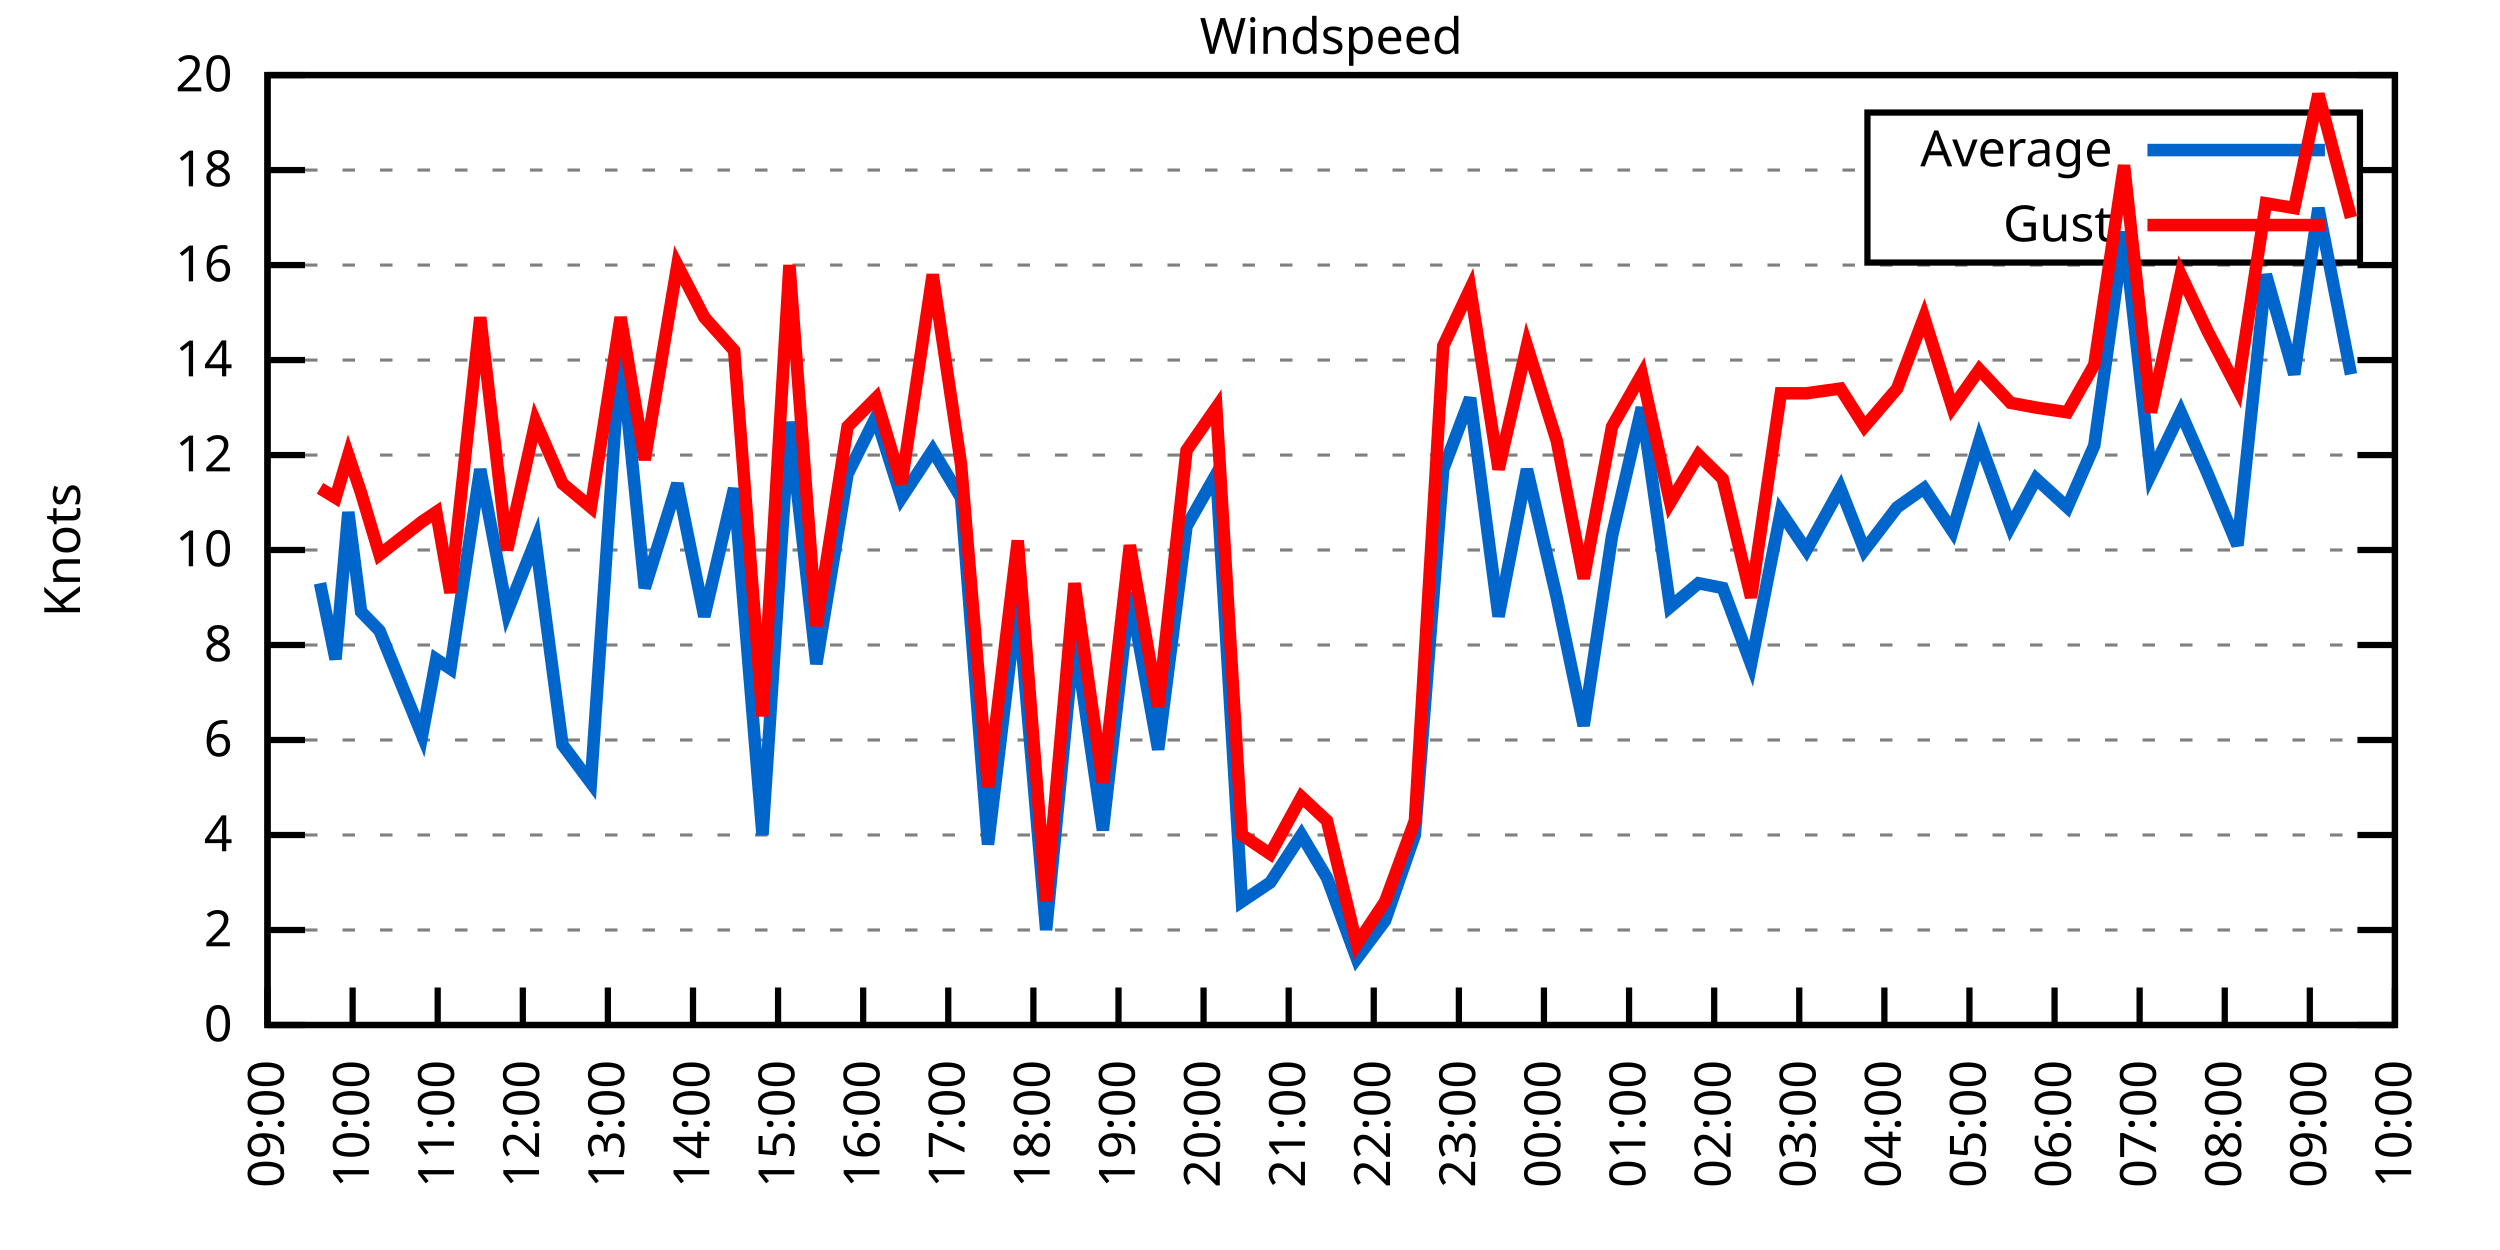
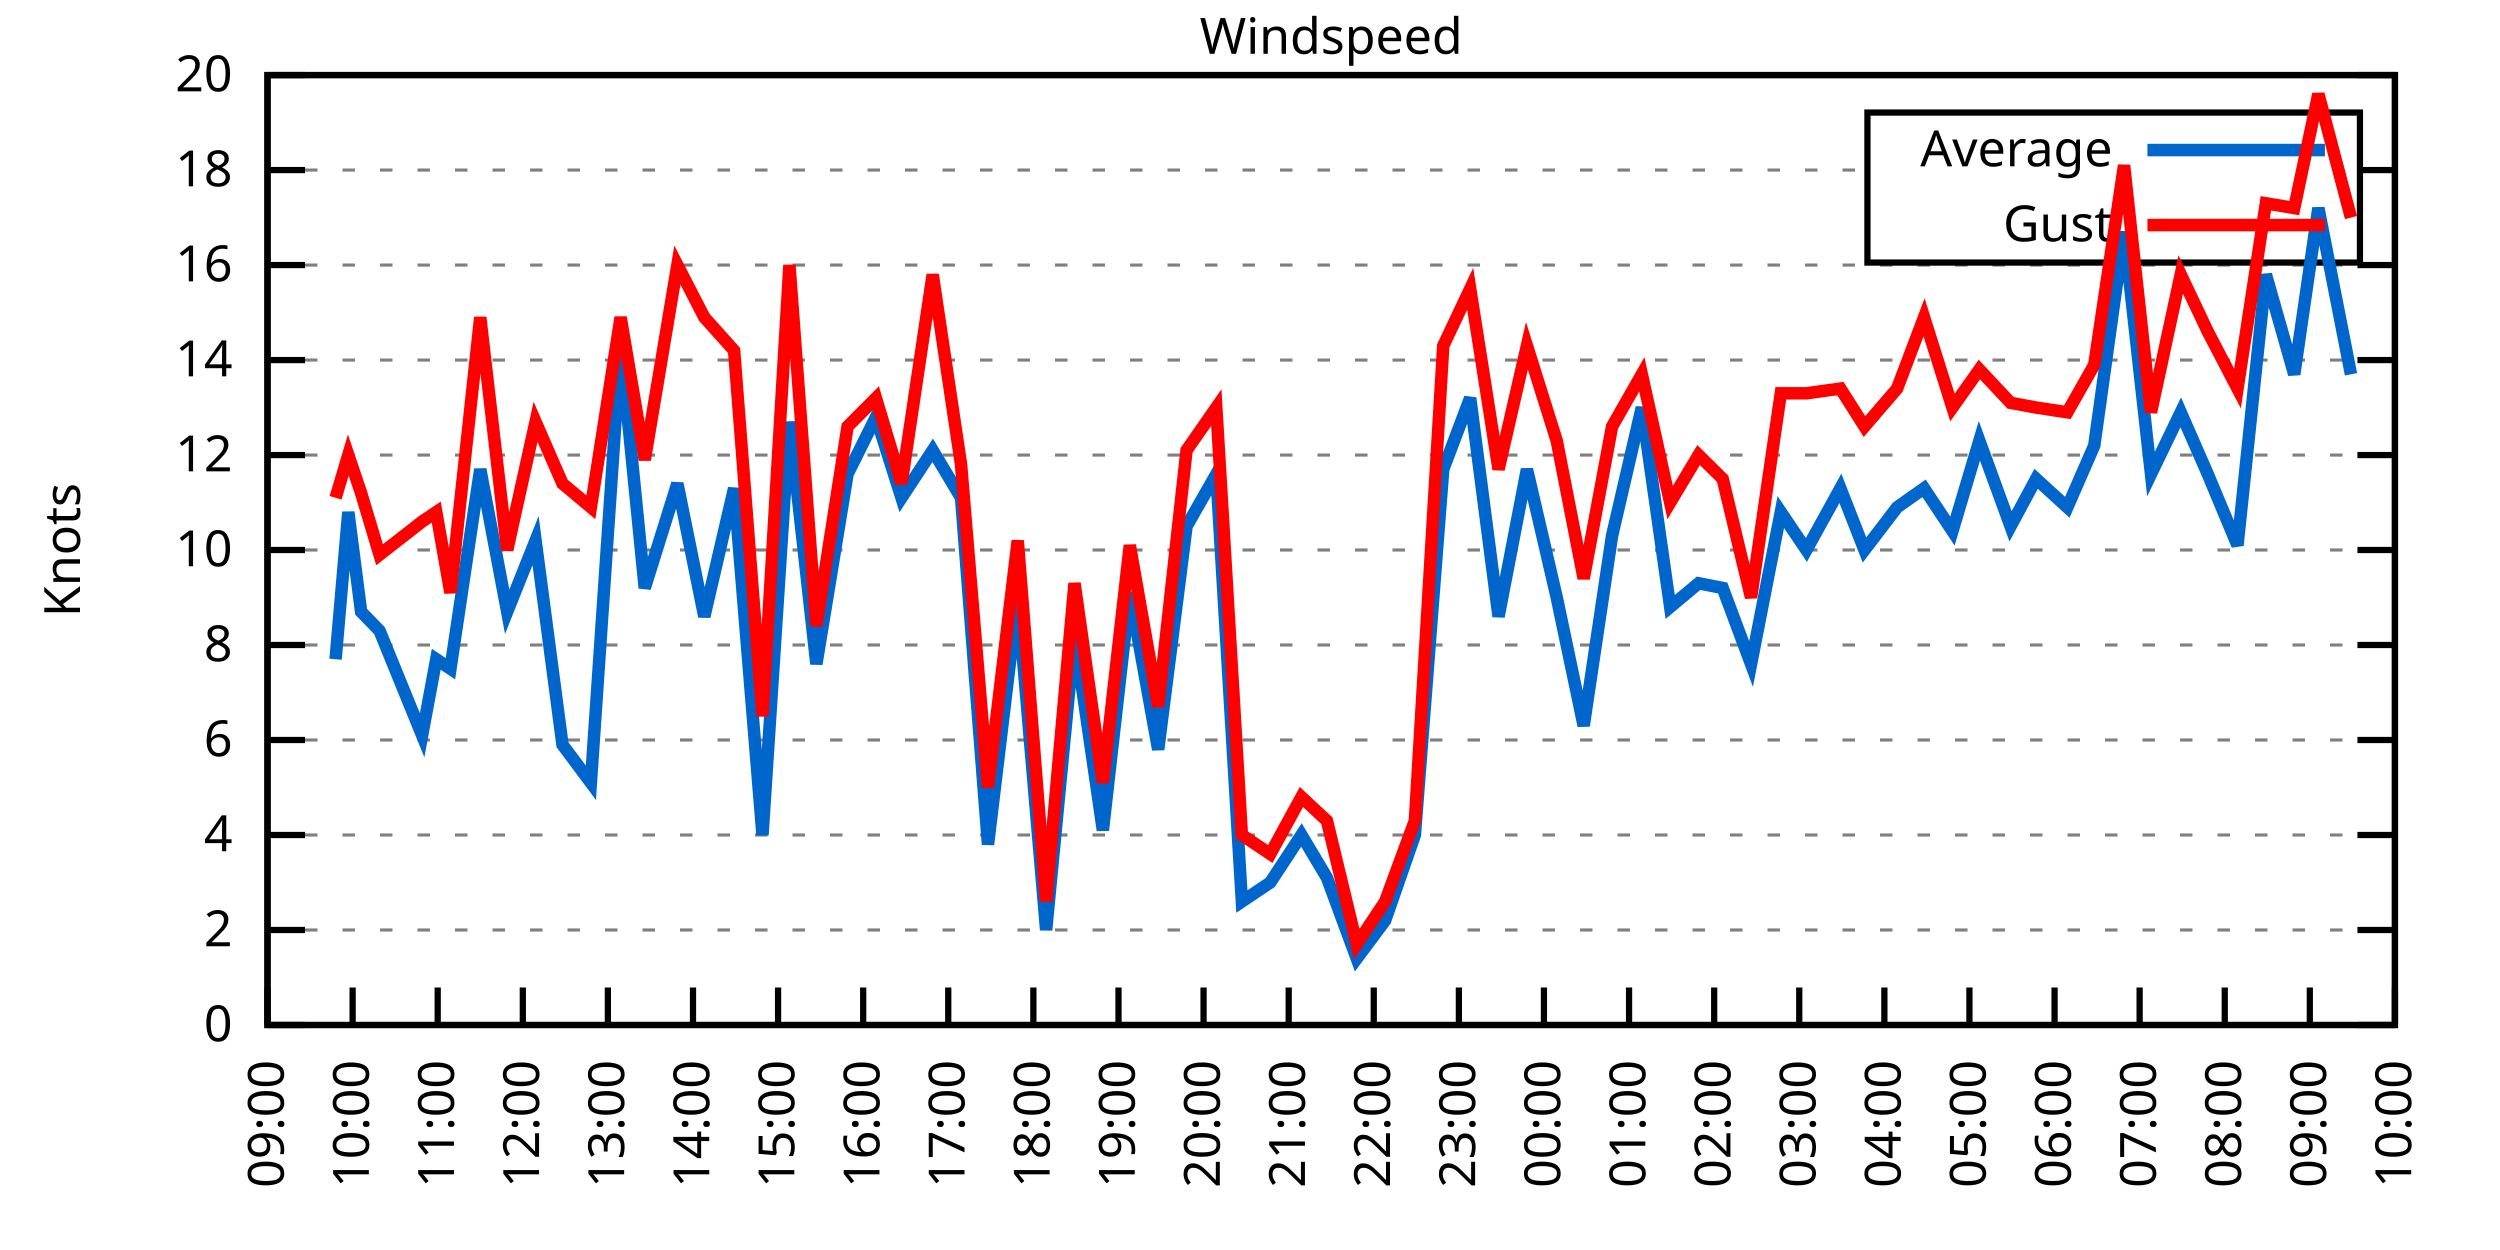
<svg xmlns="http://www.w3.org/2000/svg" xmlns:xlink="http://www.w3.org/1999/xlink" width="400" height="200" viewBox="0 0 400 200">
  <g id="gnuplot_canvas">
    <rect x="0" y="0" width="400" height="200" fill="none" />
    <defs>
      <circle id="gpDot" r="0.5" stroke-width="0.5" stroke="currentColor" />
      <path id="gpPt0" stroke-width="0.333" stroke="currentColor" d="M-1,0 h2 M0,-1 v2" />
      <path id="gpPt1" stroke-width="0.333" stroke="currentColor" d="M-1,-1 L1,1 M1,-1 L-1,1" />
      <path id="gpPt2" stroke-width="0.333" stroke="currentColor" d="M-1,0 L1,0 M0,-1 L0,1 M-1,-1 L1,1 M-1,1 L1,-1" />
      <rect id="gpPt3" stroke-width="0.333" stroke="currentColor" x="-1" y="-1" width="2" height="2" />
      <rect id="gpPt4" stroke-width="0.333" stroke="currentColor" fill="currentColor" x="-1" y="-1" width="2" height="2" />
      <circle id="gpPt5" stroke-width="0.333" stroke="currentColor" cx="0" cy="0" r="1" />
      <use xlink:href="#gpPt5" id="gpPt6" fill="currentColor" stroke="none" />
      <path id="gpPt7" stroke-width="0.333" stroke="currentColor" d="M0,-1.33 L-1.33,0.67 L1.33,0.67 z" />
      <use xlink:href="#gpPt7" id="gpPt8" fill="currentColor" stroke="none" />
      <use xlink:href="#gpPt7" id="gpPt9" stroke="currentColor" transform="rotate(180)" />
      <use xlink:href="#gpPt9" id="gpPt10" fill="currentColor" stroke="none" />
      <use xlink:href="#gpPt3" id="gpPt11" stroke="currentColor" transform="rotate(45)" />
      <use xlink:href="#gpPt11" id="gpPt12" fill="currentColor" stroke="none" />
      <path id="gpPt13" stroke-width="0.333" stroke="currentColor" d="M0,1.330 L1.265,0.411 L0.782,-1.067 L-0.782,-1.076 L-1.265,0.411 z" />
      <use xlink:href="#gpPt13" id="gpPt14" fill="currentColor" stroke="none" />
      <filter id="textbox" filterUnits="objectBoundingBox" x="0" y="0" height="1" width="1">
        <feFlood flood-color="white" flood-opacity="1" result="bgnd" />
        <feComposite in="SourceGraphic" in2="bgnd" operator="atop" />
      </filter>
      <filter id="greybox" filterUnits="objectBoundingBox" x="0" y="0" height="1" width="1">
        <feFlood flood-color="lightgrey" flood-opacity="1" result="grey" />
        <feComposite in="SourceGraphic" in2="grey" operator="atop" />
      </filter>
    </defs>
    <g fill="none" color="white" stroke="currentColor" stroke-width="1.00" stroke-linecap="butt" stroke-linejoin="miter">
</g>
    <g fill="none" color="black" stroke="currentColor" stroke-width="1.00" stroke-linecap="butt" stroke-linejoin="miter">
      <g stroke="none" shape-rendering="crispEdges">
        <polygon fill="rgb(255, 255, 255)" points="42.80,164.00 383.18,164.00 383.18,12.02 42.80,12.02 " />
      </g>
    </g>
    <g fill="none" color="black" stroke="currentColor" stroke-width="1.00" stroke-linecap="butt" stroke-linejoin="miter">
</g>
    <g fill="none" color="black" stroke="black" stroke-width="0.50" stroke-linecap="butt" stroke-linejoin="miter">
</g>
    <g fill="none" color="gray" stroke="currentColor" stroke-width="0.50" stroke-linecap="butt" stroke-linejoin="miter">
      <path stroke="gray" stroke-dasharray="2,4" class="gridline" d="M42.80,164.00 L383.19,164.00  " />
    </g>
    <g fill="none" color="gray" stroke="gray" stroke-width="1.00" stroke-linecap="butt" stroke-linejoin="miter">
</g>
    <g fill="none" color="black" stroke="currentColor" stroke-width="1.00" stroke-linecap="butt" stroke-linejoin="miter">
      <path stroke="black" d="M42.80,164.00 L48.80,164.00 M383.19,164.00 L377.19,164.00  " />
      <g transform="translate(37.20,166.60)" stroke="none" fill="black" font-family="Sans" font-size="8.00" text-anchor="end">
        <text>
          <tspan font-family="Sans"> 0</tspan>
        </text>
      </g>
    </g>
    <g fill="none" color="black" stroke="currentColor" stroke-width="1.00" stroke-linecap="butt" stroke-linejoin="miter">
</g>
    <g fill="none" color="black" stroke="black" stroke-width="0.50" stroke-linecap="butt" stroke-linejoin="miter">
</g>
    <g fill="none" color="gray" stroke="currentColor" stroke-width="0.50" stroke-linecap="butt" stroke-linejoin="miter">
      <path stroke="gray" stroke-dasharray="2,4" class="gridline" d="M42.80,148.80 L383.19,148.80  " />
    </g>
    <g fill="none" color="gray" stroke="gray" stroke-width="1.00" stroke-linecap="butt" stroke-linejoin="miter">
</g>
    <g fill="none" color="black" stroke="currentColor" stroke-width="1.00" stroke-linecap="butt" stroke-linejoin="miter">
      <path stroke="black" d="M42.80,148.80 L48.80,148.80 M383.19,148.80 L377.19,148.80  " />
      <g transform="translate(37.20,151.40)" stroke="none" fill="black" font-family="Sans" font-size="8.00" text-anchor="end">
        <text>
          <tspan font-family="Sans"> 2</tspan>
        </text>
      </g>
    </g>
    <g fill="none" color="black" stroke="currentColor" stroke-width="1.00" stroke-linecap="butt" stroke-linejoin="miter">
</g>
    <g fill="none" color="black" stroke="black" stroke-width="0.50" stroke-linecap="butt" stroke-linejoin="miter">
</g>
    <g fill="none" color="gray" stroke="currentColor" stroke-width="0.50" stroke-linecap="butt" stroke-linejoin="miter">
      <path stroke="gray" stroke-dasharray="2,4" class="gridline" d="M42.80,133.60 L383.19,133.60  " />
    </g>
    <g fill="none" color="gray" stroke="gray" stroke-width="1.00" stroke-linecap="butt" stroke-linejoin="miter">
</g>
    <g fill="none" color="black" stroke="currentColor" stroke-width="1.00" stroke-linecap="butt" stroke-linejoin="miter">
      <path stroke="black" d="M42.80,133.60 L48.80,133.60 M383.19,133.60 L377.19,133.60  " />
      <g transform="translate(37.20,136.20)" stroke="none" fill="black" font-family="Sans" font-size="8.00" text-anchor="end">
        <text>
          <tspan font-family="Sans"> 4</tspan>
        </text>
      </g>
    </g>
    <g fill="none" color="black" stroke="currentColor" stroke-width="1.00" stroke-linecap="butt" stroke-linejoin="miter">
</g>
    <g fill="none" color="black" stroke="black" stroke-width="0.50" stroke-linecap="butt" stroke-linejoin="miter">
</g>
    <g fill="none" color="gray" stroke="currentColor" stroke-width="0.50" stroke-linecap="butt" stroke-linejoin="miter">
      <path stroke="gray" stroke-dasharray="2,4" class="gridline" d="M42.80,118.40 L383.19,118.40  " />
    </g>
    <g fill="none" color="gray" stroke="gray" stroke-width="1.00" stroke-linecap="butt" stroke-linejoin="miter">
</g>
    <g fill="none" color="black" stroke="currentColor" stroke-width="1.00" stroke-linecap="butt" stroke-linejoin="miter">
      <path stroke="black" d="M42.80,118.40 L48.80,118.40 M383.19,118.40 L377.19,118.40  " />
      <g transform="translate(37.20,121.00)" stroke="none" fill="black" font-family="Sans" font-size="8.00" text-anchor="end">
        <text>
          <tspan font-family="Sans"> 6</tspan>
        </text>
      </g>
    </g>
    <g fill="none" color="black" stroke="currentColor" stroke-width="1.00" stroke-linecap="butt" stroke-linejoin="miter">
</g>
    <g fill="none" color="black" stroke="black" stroke-width="0.50" stroke-linecap="butt" stroke-linejoin="miter">
</g>
    <g fill="none" color="gray" stroke="currentColor" stroke-width="0.50" stroke-linecap="butt" stroke-linejoin="miter">
      <path stroke="gray" stroke-dasharray="2,4" class="gridline" d="M42.80,103.20 L383.19,103.20  " />
    </g>
    <g fill="none" color="gray" stroke="gray" stroke-width="1.00" stroke-linecap="butt" stroke-linejoin="miter">
</g>
    <g fill="none" color="black" stroke="currentColor" stroke-width="1.00" stroke-linecap="butt" stroke-linejoin="miter">
      <path stroke="black" d="M42.80,103.20 L48.80,103.20 M383.19,103.20 L377.19,103.20  " />
      <g transform="translate(37.20,105.80)" stroke="none" fill="black" font-family="Sans" font-size="8.00" text-anchor="end">
        <text>
          <tspan font-family="Sans"> 8</tspan>
        </text>
      </g>
    </g>
    <g fill="none" color="black" stroke="currentColor" stroke-width="1.00" stroke-linecap="butt" stroke-linejoin="miter">
</g>
    <g fill="none" color="black" stroke="black" stroke-width="0.50" stroke-linecap="butt" stroke-linejoin="miter">
</g>
    <g fill="none" color="gray" stroke="currentColor" stroke-width="0.50" stroke-linecap="butt" stroke-linejoin="miter">
      <path stroke="gray" stroke-dasharray="2,4" class="gridline" d="M42.80,88.00 L383.19,88.00  " />
    </g>
    <g fill="none" color="gray" stroke="gray" stroke-width="1.00" stroke-linecap="butt" stroke-linejoin="miter">
</g>
    <g fill="none" color="black" stroke="currentColor" stroke-width="1.00" stroke-linecap="butt" stroke-linejoin="miter">
      <path stroke="black" d="M42.80,88.00 L48.80,88.00 M383.19,88.00 L377.19,88.00  " />
      <g transform="translate(37.20,90.60)" stroke="none" fill="black" font-family="Sans" font-size="8.00" text-anchor="end">
        <text>
          <tspan font-family="Sans"> 10</tspan>
        </text>
      </g>
    </g>
    <g fill="none" color="black" stroke="currentColor" stroke-width="1.00" stroke-linecap="butt" stroke-linejoin="miter">
</g>
    <g fill="none" color="black" stroke="black" stroke-width="0.50" stroke-linecap="butt" stroke-linejoin="miter">
</g>
    <g fill="none" color="gray" stroke="currentColor" stroke-width="0.50" stroke-linecap="butt" stroke-linejoin="miter">
      <path stroke="gray" stroke-dasharray="2,4" class="gridline" d="M42.80,72.81 L383.19,72.81  " />
    </g>
    <g fill="none" color="gray" stroke="gray" stroke-width="1.00" stroke-linecap="butt" stroke-linejoin="miter">
</g>
    <g fill="none" color="black" stroke="currentColor" stroke-width="1.00" stroke-linecap="butt" stroke-linejoin="miter">
      <path stroke="black" d="M42.80,72.81 L48.80,72.81 M383.19,72.81 L377.19,72.81  " />
      <g transform="translate(37.20,75.41)" stroke="none" fill="black" font-family="Sans" font-size="8.00" text-anchor="end">
        <text>
          <tspan font-family="Sans"> 12</tspan>
        </text>
      </g>
    </g>
    <g fill="none" color="black" stroke="currentColor" stroke-width="1.00" stroke-linecap="butt" stroke-linejoin="miter">
</g>
    <g fill="none" color="black" stroke="black" stroke-width="0.50" stroke-linecap="butt" stroke-linejoin="miter">
</g>
    <g fill="none" color="gray" stroke="currentColor" stroke-width="0.50" stroke-linecap="butt" stroke-linejoin="miter">
      <path stroke="gray" stroke-dasharray="2,4" class="gridline" d="M42.80,57.61 L383.19,57.61  " />
    </g>
    <g fill="none" color="gray" stroke="gray" stroke-width="1.00" stroke-linecap="butt" stroke-linejoin="miter">
</g>
    <g fill="none" color="black" stroke="currentColor" stroke-width="1.00" stroke-linecap="butt" stroke-linejoin="miter">
      <path stroke="black" d="M42.80,57.61 L48.80,57.61 M383.19,57.61 L377.19,57.61  " />
      <g transform="translate(37.20,60.21)" stroke="none" fill="black" font-family="Sans" font-size="8.00" text-anchor="end">
        <text>
          <tspan font-family="Sans"> 14</tspan>
        </text>
      </g>
    </g>
    <g fill="none" color="black" stroke="currentColor" stroke-width="1.00" stroke-linecap="butt" stroke-linejoin="miter">
</g>
    <g fill="none" color="black" stroke="black" stroke-width="0.50" stroke-linecap="butt" stroke-linejoin="miter">
</g>
    <g fill="none" color="gray" stroke="currentColor" stroke-width="0.50" stroke-linecap="butt" stroke-linejoin="miter">
      <path stroke="gray" stroke-dasharray="2,4" class="gridline" d="M42.80,42.41 L383.19,42.41  " />
    </g>
    <g fill="none" color="gray" stroke="gray" stroke-width="1.00" stroke-linecap="butt" stroke-linejoin="miter">
</g>
    <g fill="none" color="black" stroke="currentColor" stroke-width="1.00" stroke-linecap="butt" stroke-linejoin="miter">
      <path stroke="black" d="M42.80,42.41 L48.80,42.41 M383.19,42.41 L377.19,42.41  " />
      <g transform="translate(37.20,45.01)" stroke="none" fill="black" font-family="Sans" font-size="8.00" text-anchor="end">
        <text>
          <tspan font-family="Sans"> 16</tspan>
        </text>
      </g>
    </g>
    <g fill="none" color="black" stroke="currentColor" stroke-width="1.00" stroke-linecap="butt" stroke-linejoin="miter">
</g>
    <g fill="none" color="black" stroke="black" stroke-width="0.50" stroke-linecap="butt" stroke-linejoin="miter">
</g>
    <g fill="none" color="gray" stroke="currentColor" stroke-width="0.50" stroke-linecap="butt" stroke-linejoin="miter">
      <path stroke="gray" stroke-dasharray="2,4" class="gridline" d="M42.80,27.21 L298.79,27.21 M377.59,27.21 L383.19,27.21  " />
    </g>
    <g fill="none" color="gray" stroke="gray" stroke-width="1.00" stroke-linecap="butt" stroke-linejoin="miter">
</g>
    <g fill="none" color="black" stroke="currentColor" stroke-width="1.00" stroke-linecap="butt" stroke-linejoin="miter">
      <path stroke="black" d="M42.80,27.21 L48.80,27.21 M383.19,27.21 L377.19,27.21  " />
      <g transform="translate(37.20,29.81)" stroke="none" fill="black" font-family="Sans" font-size="8.00" text-anchor="end">
        <text>
          <tspan font-family="Sans"> 18</tspan>
        </text>
      </g>
    </g>
    <g fill="none" color="black" stroke="currentColor" stroke-width="1.00" stroke-linecap="butt" stroke-linejoin="miter">
</g>
    <g fill="none" color="black" stroke="black" stroke-width="0.50" stroke-linecap="butt" stroke-linejoin="miter">
</g>
    <g fill="none" color="gray" stroke="currentColor" stroke-width="0.50" stroke-linecap="butt" stroke-linejoin="miter">
      <path stroke="gray" stroke-dasharray="2,4" class="gridline" d="M42.80,12.01 L383.19,12.01  " />
    </g>
    <g fill="none" color="gray" stroke="gray" stroke-width="1.00" stroke-linecap="butt" stroke-linejoin="miter">
</g>
    <g fill="none" color="black" stroke="currentColor" stroke-width="1.00" stroke-linecap="butt" stroke-linejoin="miter">
      <path stroke="black" d="M42.80,12.01 L48.80,12.01 M383.19,12.01 L377.19,12.01  " />
      <g transform="translate(37.20,14.61)" stroke="none" fill="black" font-family="Sans" font-size="8.00" text-anchor="end">
        <text>
          <tspan font-family="Sans"> 20</tspan>
        </text>
      </g>
    </g>
    <g fill="none" color="black" stroke="currentColor" stroke-width="1.00" stroke-linecap="butt" stroke-linejoin="miter">
      <path stroke="black" d="M42.80,164.00 L42.80,158.00  " />
      <g transform="translate(45.40,169.60) rotate(270.00)" stroke="none" fill="black" font-family="Sans" font-size="8.00" text-anchor="end">
        <text>
          <tspan font-family="Sans">09:00</tspan>
        </text>
      </g>
    </g>
    <g fill="none" color="black" stroke="currentColor" stroke-width="1.00" stroke-linecap="butt" stroke-linejoin="miter">
      <path stroke="black" d="M56.42,164.00 L56.42,158.00  " />
      <g transform="translate(59.02,169.60) rotate(270.00)" stroke="none" fill="black" font-family="Sans" font-size="8.00" text-anchor="end">
        <text>
          <tspan font-family="Sans">10:00</tspan>
        </text>
      </g>
    </g>
    <g fill="none" color="black" stroke="currentColor" stroke-width="1.00" stroke-linecap="butt" stroke-linejoin="miter">
      <path stroke="black" d="M70.03,164.00 L70.03,158.00  " />
      <g transform="translate(72.63,169.60) rotate(270.00)" stroke="none" fill="black" font-family="Sans" font-size="8.00" text-anchor="end">
        <text>
          <tspan font-family="Sans">11:00</tspan>
        </text>
      </g>
    </g>
    <g fill="none" color="black" stroke="currentColor" stroke-width="1.00" stroke-linecap="butt" stroke-linejoin="miter">
      <path stroke="black" d="M83.65,164.00 L83.65,158.00  " />
      <g transform="translate(86.25,169.60) rotate(270.00)" stroke="none" fill="black" font-family="Sans" font-size="8.00" text-anchor="end">
        <text>
          <tspan font-family="Sans">12:00</tspan>
        </text>
      </g>
    </g>
    <g fill="none" color="black" stroke="currentColor" stroke-width="1.00" stroke-linecap="butt" stroke-linejoin="miter">
      <path stroke="black" d="M97.26,164.00 L97.26,158.00  " />
      <g transform="translate(99.86,169.60) rotate(270.00)" stroke="none" fill="black" font-family="Sans" font-size="8.00" text-anchor="end">
        <text>
          <tspan font-family="Sans">13:00</tspan>
        </text>
      </g>
    </g>
    <g fill="none" color="black" stroke="currentColor" stroke-width="1.00" stroke-linecap="butt" stroke-linejoin="miter">
      <path stroke="black" d="M110.88,164.00 L110.88,158.00  " />
      <g transform="translate(113.48,169.60) rotate(270.00)" stroke="none" fill="black" font-family="Sans" font-size="8.00" text-anchor="end">
        <text>
          <tspan font-family="Sans">14:00</tspan>
        </text>
      </g>
    </g>
    <g fill="none" color="black" stroke="currentColor" stroke-width="1.00" stroke-linecap="butt" stroke-linejoin="miter">
      <path stroke="black" d="M124.49,164.00 L124.49,158.00  " />
      <g transform="translate(127.09,169.60) rotate(270.00)" stroke="none" fill="black" font-family="Sans" font-size="8.00" text-anchor="end">
        <text>
          <tspan font-family="Sans">15:00</tspan>
        </text>
      </g>
    </g>
    <g fill="none" color="black" stroke="currentColor" stroke-width="1.00" stroke-linecap="butt" stroke-linejoin="miter">
      <path stroke="black" d="M138.11,164.00 L138.11,158.00  " />
      <g transform="translate(140.71,169.60) rotate(270.00)" stroke="none" fill="black" font-family="Sans" font-size="8.00" text-anchor="end">
        <text>
          <tspan font-family="Sans">16:00</tspan>
        </text>
      </g>
    </g>
    <g fill="none" color="black" stroke="currentColor" stroke-width="1.00" stroke-linecap="butt" stroke-linejoin="miter">
      <path stroke="black" d="M151.72,164.00 L151.72,158.00  " />
      <g transform="translate(154.32,169.60) rotate(270.00)" stroke="none" fill="black" font-family="Sans" font-size="8.00" text-anchor="end">
        <text>
          <tspan font-family="Sans">17:00</tspan>
        </text>
      </g>
    </g>
    <g fill="none" color="black" stroke="currentColor" stroke-width="1.00" stroke-linecap="butt" stroke-linejoin="miter">
      <path stroke="black" d="M165.34,164.00 L165.34,158.00  " />
      <g transform="translate(167.94,169.60) rotate(270.00)" stroke="none" fill="black" font-family="Sans" font-size="8.00" text-anchor="end">
        <text>
          <tspan font-family="Sans">18:00</tspan>
        </text>
      </g>
    </g>
    <g fill="none" color="black" stroke="currentColor" stroke-width="1.00" stroke-linecap="butt" stroke-linejoin="miter">
      <path stroke="black" d="M178.96,164.00 L178.96,158.00  " />
      <g transform="translate(181.56,169.60) rotate(270.00)" stroke="none" fill="black" font-family="Sans" font-size="8.00" text-anchor="end">
        <text>
          <tspan font-family="Sans">19:00</tspan>
        </text>
      </g>
    </g>
    <g fill="none" color="black" stroke="currentColor" stroke-width="1.00" stroke-linecap="butt" stroke-linejoin="miter">
      <path stroke="black" d="M192.57,164.00 L192.57,158.00  " />
      <g transform="translate(195.17,169.60) rotate(270.00)" stroke="none" fill="black" font-family="Sans" font-size="8.00" text-anchor="end">
        <text>
          <tspan font-family="Sans">20:00</tspan>
        </text>
      </g>
    </g>
    <g fill="none" color="black" stroke="currentColor" stroke-width="1.00" stroke-linecap="butt" stroke-linejoin="miter">
      <path stroke="black" d="M206.19,164.00 L206.19,158.00  " />
      <g transform="translate(208.79,169.60) rotate(270.00)" stroke="none" fill="black" font-family="Sans" font-size="8.00" text-anchor="end">
        <text>
          <tspan font-family="Sans">21:00</tspan>
        </text>
      </g>
    </g>
    <g fill="none" color="black" stroke="currentColor" stroke-width="1.00" stroke-linecap="butt" stroke-linejoin="miter">
      <path stroke="black" d="M219.80,164.00 L219.80,158.00  " />
      <g transform="translate(222.40,169.60) rotate(270.00)" stroke="none" fill="black" font-family="Sans" font-size="8.00" text-anchor="end">
        <text>
          <tspan font-family="Sans">22:00</tspan>
        </text>
      </g>
    </g>
    <g fill="none" color="black" stroke="currentColor" stroke-width="1.00" stroke-linecap="butt" stroke-linejoin="miter">
      <path stroke="black" d="M233.42,164.00 L233.42,158.00  " />
      <g transform="translate(236.02,169.60) rotate(270.00)" stroke="none" fill="black" font-family="Sans" font-size="8.00" text-anchor="end">
        <text>
          <tspan font-family="Sans">23:00</tspan>
        </text>
      </g>
    </g>
    <g fill="none" color="black" stroke="currentColor" stroke-width="1.00" stroke-linecap="butt" stroke-linejoin="miter">
      <path stroke="black" d="M247.03,164.00 L247.03,158.00  " />
      <g transform="translate(249.63,169.60) rotate(270.00)" stroke="none" fill="black" font-family="Sans" font-size="8.00" text-anchor="end">
        <text>
          <tspan font-family="Sans">00:00</tspan>
        </text>
      </g>
    </g>
    <g fill="none" color="black" stroke="currentColor" stroke-width="1.00" stroke-linecap="butt" stroke-linejoin="miter">
      <path stroke="black" d="M260.65,164.00 L260.65,158.00  " />
      <g transform="translate(263.25,169.60) rotate(270.00)" stroke="none" fill="black" font-family="Sans" font-size="8.00" text-anchor="end">
        <text>
          <tspan font-family="Sans">01:00</tspan>
        </text>
      </g>
    </g>
    <g fill="none" color="black" stroke="currentColor" stroke-width="1.00" stroke-linecap="butt" stroke-linejoin="miter">
      <path stroke="black" d="M274.27,164.00 L274.27,158.00  " />
      <g transform="translate(276.87,169.60) rotate(270.00)" stroke="none" fill="black" font-family="Sans" font-size="8.00" text-anchor="end">
        <text>
          <tspan font-family="Sans">02:00</tspan>
        </text>
      </g>
    </g>
    <g fill="none" color="black" stroke="currentColor" stroke-width="1.00" stroke-linecap="butt" stroke-linejoin="miter">
      <path stroke="black" d="M287.88,164.00 L287.88,158.00  " />
      <g transform="translate(290.48,169.60) rotate(270.00)" stroke="none" fill="black" font-family="Sans" font-size="8.00" text-anchor="end">
        <text>
          <tspan font-family="Sans">03:00</tspan>
        </text>
      </g>
    </g>
    <g fill="none" color="black" stroke="currentColor" stroke-width="1.00" stroke-linecap="butt" stroke-linejoin="miter">
      <path stroke="black" d="M301.50,164.00 L301.50,158.00  " />
      <g transform="translate(304.10,169.60) rotate(270.00)" stroke="none" fill="black" font-family="Sans" font-size="8.00" text-anchor="end">
        <text>
          <tspan font-family="Sans">04:00</tspan>
        </text>
      </g>
    </g>
    <g fill="none" color="black" stroke="currentColor" stroke-width="1.00" stroke-linecap="butt" stroke-linejoin="miter">
      <path stroke="black" d="M315.11,164.00 L315.11,158.00  " />
      <g transform="translate(317.71,169.60) rotate(270.00)" stroke="none" fill="black" font-family="Sans" font-size="8.00" text-anchor="end">
        <text>
          <tspan font-family="Sans">05:00</tspan>
        </text>
      </g>
    </g>
    <g fill="none" color="black" stroke="currentColor" stroke-width="1.00" stroke-linecap="butt" stroke-linejoin="miter">
      <path stroke="black" d="M328.73,164.00 L328.73,158.00  " />
      <g transform="translate(331.33,169.60) rotate(270.00)" stroke="none" fill="black" font-family="Sans" font-size="8.00" text-anchor="end">
        <text>
          <tspan font-family="Sans">06:00</tspan>
        </text>
      </g>
    </g>
    <g fill="none" color="black" stroke="currentColor" stroke-width="1.00" stroke-linecap="butt" stroke-linejoin="miter">
      <path stroke="black" d="M342.34,164.00 L342.34,158.00  " />
      <g transform="translate(344.94,169.60) rotate(270.00)" stroke="none" fill="black" font-family="Sans" font-size="8.00" text-anchor="end">
        <text>
          <tspan font-family="Sans">07:00</tspan>
        </text>
      </g>
    </g>
    <g fill="none" color="black" stroke="currentColor" stroke-width="1.00" stroke-linecap="butt" stroke-linejoin="miter">
      <path stroke="black" d="M355.96,164.00 L355.96,158.00  " />
      <g transform="translate(358.56,169.60) rotate(270.00)" stroke="none" fill="black" font-family="Sans" font-size="8.00" text-anchor="end">
        <text>
          <tspan font-family="Sans">08:00</tspan>
        </text>
      </g>
    </g>
    <g fill="none" color="black" stroke="currentColor" stroke-width="1.00" stroke-linecap="butt" stroke-linejoin="miter">
      <path stroke="black" d="M369.57,164.00 L369.57,158.00  " />
      <g transform="translate(372.17,169.60) rotate(270.00)" stroke="none" fill="black" font-family="Sans" font-size="8.00" text-anchor="end">
        <text>
          <tspan font-family="Sans">09:00</tspan>
        </text>
      </g>
    </g>
    <g fill="none" color="black" stroke="currentColor" stroke-width="1.00" stroke-linecap="butt" stroke-linejoin="miter">
      <path stroke="black" d="M383.19,164.00 L383.19,158.00  " />
      <g transform="translate(385.79,169.60) rotate(270.00)" stroke="none" fill="black" font-family="Sans" font-size="8.00" text-anchor="end">
        <text>
          <tspan font-family="Sans">10:00</tspan>
        </text>
      </g>
    </g>
    <g fill="none" color="black" stroke="currentColor" stroke-width="1.00" stroke-linecap="butt" stroke-linejoin="miter">
</g>
    <g fill="none" color="black" stroke="currentColor" stroke-width="1.00" stroke-linecap="butt" stroke-linejoin="miter">
      <path stroke="black" d="M42.80,12.01 L42.80,164.00 L383.19,164.00 L383.19,12.01 L42.80,12.01 Z  " />
    </g>
    <g fill="none" color="black" stroke="currentColor" stroke-width="1.00" stroke-linecap="butt" stroke-linejoin="miter">
</g>
    <g fill="none" color="black" stroke="currentColor" stroke-width="1.00" stroke-linecap="butt" stroke-linejoin="miter">
      <path stroke="black" d="M298.79,42.01 L298.79,18.01 L377.59,18.01 L377.59,42.01 L298.79,42.01 Z  " />
    </g>
    <g id="Windspeed_plot_1">
      <g fill="none" color="white" stroke="black" stroke-width="2.00" stroke-linecap="butt" stroke-linejoin="miter">
</g>
      <g fill="none" color="black" stroke="currentColor" stroke-width="2.00" stroke-linecap="butt" stroke-linejoin="miter">
        <g transform="translate(337.99,26.61)" stroke="none" fill="black" font-family="Sans" font-size="8.00" text-anchor="end">
          <text>
            <tspan font-family="Sans">Average</tspan>
          </text>
        </g>
      </g>
      <g fill="none" color="black" stroke="currentColor" stroke-width="2.00" stroke-linecap="butt" stroke-linejoin="miter">
-         <path stroke="rgb(  0, 102, 204)" d="M343.59,24.01 L371.99,24.01 M51.20,93.32 L53.69,105.48 L55.73,81.93 L57.78,97.88 L60.73,100.92 L67.54,117.64   L69.80,105.48 L72.07,107.00 L76.84,75.09 L81.15,97.88 L85.69,86.49 L90.00,119.16 L94.54,125.24 L99.30,55.33   L103.16,94.08 L108.38,77.37 L112.69,98.64 L117.46,78.13 L122.00,133.60 L126.31,67.49 L130.62,106.24 L135.61,75.85   L140.15,66.73 L144.24,79.65 L149.23,72.05 L153.77,79.65 L158.08,135.12 L162.84,95.60 L167.38,148.80 L171.92,101.68   L176.46,132.84 L180.77,94.84 L185.31,119.92 L189.85,84.21 L194.61,75.85 L198.70,144.24 L203.24,141.20 L208.23,133.60   L212.31,140.44 L217.08,153.36 L221.62,147.28 L226.38,133.60 L230.92,75.09 L235.23,63.69 L239.77,98.64 L244.31,75.09   L249.08,95.60 L253.39,116.12 L257.93,85.73 L262.69,65.21 L267.23,97.12 L271.77,93.32 L275.63,94.08 L280.17,106.24   L284.93,81.93 L289.02,88.00 L294.46,78.13 L298.32,88.00 L303.54,81.17 L307.85,78.13 L312.39,84.97 L316.70,70.53   L321.69,84.21 L325.78,76.61 L330.77,81.17 L335.08,71.29 L339.85,37.09 L344.16,75.85 L348.92,65.97 L353.24,75.85   L358.00,87.25 L362.54,43.93 L367.08,59.89 L370.94,33.29 L376.16,59.89  " />
+         <path stroke="rgb(  0, 102, 204)" d="M343.59,24.01 L371.99,24.01 M53.69,105.48 L55.73,81.93 L57.78,97.88 L60.73,100.92 L67.54,117.64 L69.80,105.48   L72.07,107.00 L76.84,75.09 L81.15,97.88 L85.69,86.49 L90.00,119.16 L94.54,125.24 L99.30,55.33 L103.16,94.08   L108.38,77.37 L112.69,98.64 L117.46,78.13 L122.00,133.60 L126.31,67.49 L130.62,106.24 L135.61,75.85 L140.15,66.73   L144.24,79.65 L149.23,72.05 L153.77,79.65 L158.08,135.12 L162.84,95.60 L167.38,148.80 L171.92,101.68 L176.46,132.84   L180.77,94.84 L185.31,119.92 L189.85,84.21 L194.61,75.85 L198.70,144.24 L203.24,141.20 L208.23,133.60 L212.31,140.44   L217.08,153.36 L221.62,147.28 L226.38,133.60 L230.92,75.09 L235.23,63.69 L239.77,98.64 L244.31,75.09 L249.08,95.60   L253.39,116.12 L257.93,85.73 L262.69,65.21 L267.23,97.12 L271.77,93.32 L275.63,94.08 L280.17,106.24 L284.93,81.93   L289.02,88.00 L294.46,78.13 L298.32,88.00 L303.54,81.17 L307.85,78.13 L312.39,84.97 L316.70,70.53 L321.69,84.21   L325.78,76.61 L330.77,81.17 L335.08,71.29 L339.85,37.09 L344.16,75.85 L348.92,65.97 L353.24,75.85 L358.00,87.25   L362.54,43.93 L367.08,59.89 L370.94,33.29 L376.16,59.89  " />
      </g>
    </g>
    <g id="Windspeed_plot_2">
      <g fill="none" color="black" stroke="currentColor" stroke-width="2.00" stroke-linecap="butt" stroke-linejoin="miter">
        <g transform="translate(337.99,38.61)" stroke="none" fill="black" font-family="Sans" font-size="8.00" text-anchor="end">
          <text>
            <tspan font-family="Sans">Gust</tspan>
          </text>
        </g>
      </g>
      <g fill="none" color="black" stroke="currentColor" stroke-width="2.00" stroke-linecap="butt" stroke-linejoin="miter">
-         <path stroke="rgb(255,   0,   0)" d="M343.59,36.01 L371.99,36.01 M51.20,78.13 L53.69,79.65 L55.73,72.81 L57.78,78.89 L60.73,88.76 L67.54,83.45   L69.80,81.93 L72.07,94.84 L76.84,50.77 L81.15,88.00 L85.69,67.49 L90.00,77.37 L94.54,81.17 L99.30,50.77   L103.16,73.57 L108.38,42.41 L112.69,50.77 L117.46,56.09 L122.00,114.60 L126.31,42.41 L130.62,100.16 L135.61,68.25   L140.15,63.69 L144.24,77.37 L149.23,43.93 L153.77,74.33 L158.08,126.00 L162.84,86.49 L167.38,144.24 L171.92,93.32   L176.46,125.24 L180.77,87.25 L185.31,113.08 L189.85,72.05 L194.61,65.21 L198.70,133.60 L203.24,136.64 L208.23,127.52   L212.31,131.32 L217.08,151.08 L221.62,144.24 L226.38,131.32 L230.92,55.33 L235.23,46.21 L239.77,75.09 L244.31,55.33   L249.08,70.53 L253.39,92.56 L257.93,68.25 L262.69,59.89 L267.23,80.41 L271.77,72.81 L275.63,76.61 L280.17,95.60   L284.93,62.93 L289.02,62.93 L294.46,62.17 L298.32,68.25 L303.54,62.17 L307.85,50.77 L312.39,65.21 L316.70,59.13   L321.69,64.45 L325.78,65.21 L330.77,65.97 L335.08,58.37 L339.85,26.45 L344.16,65.97 L348.92,43.93 L353.24,53.05   L358.00,62.17 L362.54,32.53 L367.08,33.29 L370.94,15.05 L376.16,34.81  " />
+         <path stroke="rgb(255,   0,   0)" d="M343.59,36.01 L371.99,36.01 M53.69,79.65 L55.73,72.81 L57.78,78.89 L60.73,88.76 L67.54,83.45 L69.80,81.93   L72.07,94.84 L76.84,50.77 L81.15,88.00 L85.69,67.49 L90.00,77.37 L94.54,81.17 L99.30,50.77 L103.16,73.57   L108.38,42.41 L112.69,50.77 L117.46,56.09 L122.00,114.60 L126.31,42.41 L130.62,100.16 L135.61,68.25 L140.15,63.69   L144.24,77.37 L149.23,43.93 L153.77,74.33 L158.08,126.00 L162.84,86.49 L167.38,144.24 L171.92,93.32 L176.46,125.24   L180.77,87.25 L185.31,113.08 L189.85,72.05 L194.61,65.21 L198.70,133.60 L203.24,136.64 L208.23,127.52 L212.31,131.32   L217.08,151.08 L221.62,144.24 L226.38,131.32 L230.92,55.33 L235.23,46.21 L239.77,75.09 L244.31,55.33 L249.08,70.53   L253.39,92.56 L257.93,68.25 L262.69,59.89 L267.23,80.41 L271.77,72.81 L275.63,76.61 L280.17,95.60 L284.93,62.93   L289.02,62.93 L294.46,62.17 L298.32,68.25 L303.54,62.17 L307.85,50.77 L312.39,65.21 L316.70,59.13 L321.69,64.45   L325.78,65.21 L330.77,65.97 L335.08,58.37 L339.85,26.45 L344.16,65.97 L348.92,43.93 L353.24,53.05 L358.00,62.17   L362.54,32.53 L367.08,33.29 L370.94,15.05 L376.16,34.81  " />
      </g>
    </g>
    <g fill="none" color="black" stroke="currentColor" stroke-width="2.00" stroke-linecap="butt" stroke-linejoin="miter">
</g>
    <g fill="none" color="black" stroke="black" stroke-width="1.00" stroke-linecap="butt" stroke-linejoin="miter">
</g>
    <g fill="none" color="black" stroke="currentColor" stroke-width="1.00" stroke-linecap="butt" stroke-linejoin="miter">
      <path stroke="black" d="M42.80,12.01 L42.80,164.00 L383.19,164.00 L383.19,12.01 L42.80,12.01 Z  " />
      <g transform="translate(12.80,88.01) rotate(270.00)" stroke="none" fill="black" font-family="Sans" font-size="8.00" text-anchor="middle">
        <text>
          <tspan font-family="Sans">Knots</tspan>
        </text>
      </g>
    </g>
    <g fill="none" color="black" stroke="currentColor" stroke-width="1.00" stroke-linecap="butt" stroke-linejoin="miter">
</g>
    <g fill="none" color="black" stroke="currentColor" stroke-width="1.00" stroke-linecap="butt" stroke-linejoin="miter">
      <g transform="translate(212.99,8.61)" stroke="none" fill="black" font-family="Sans" font-size="8.00" text-anchor="middle">
        <text>
          <tspan font-family="Sans">Windspeed</tspan>
        </text>
      </g>
    </g>
    <g fill="none" color="black" stroke="currentColor" stroke-width="1.00" stroke-linecap="butt" stroke-linejoin="miter">
</g>
  </g>
</svg>
